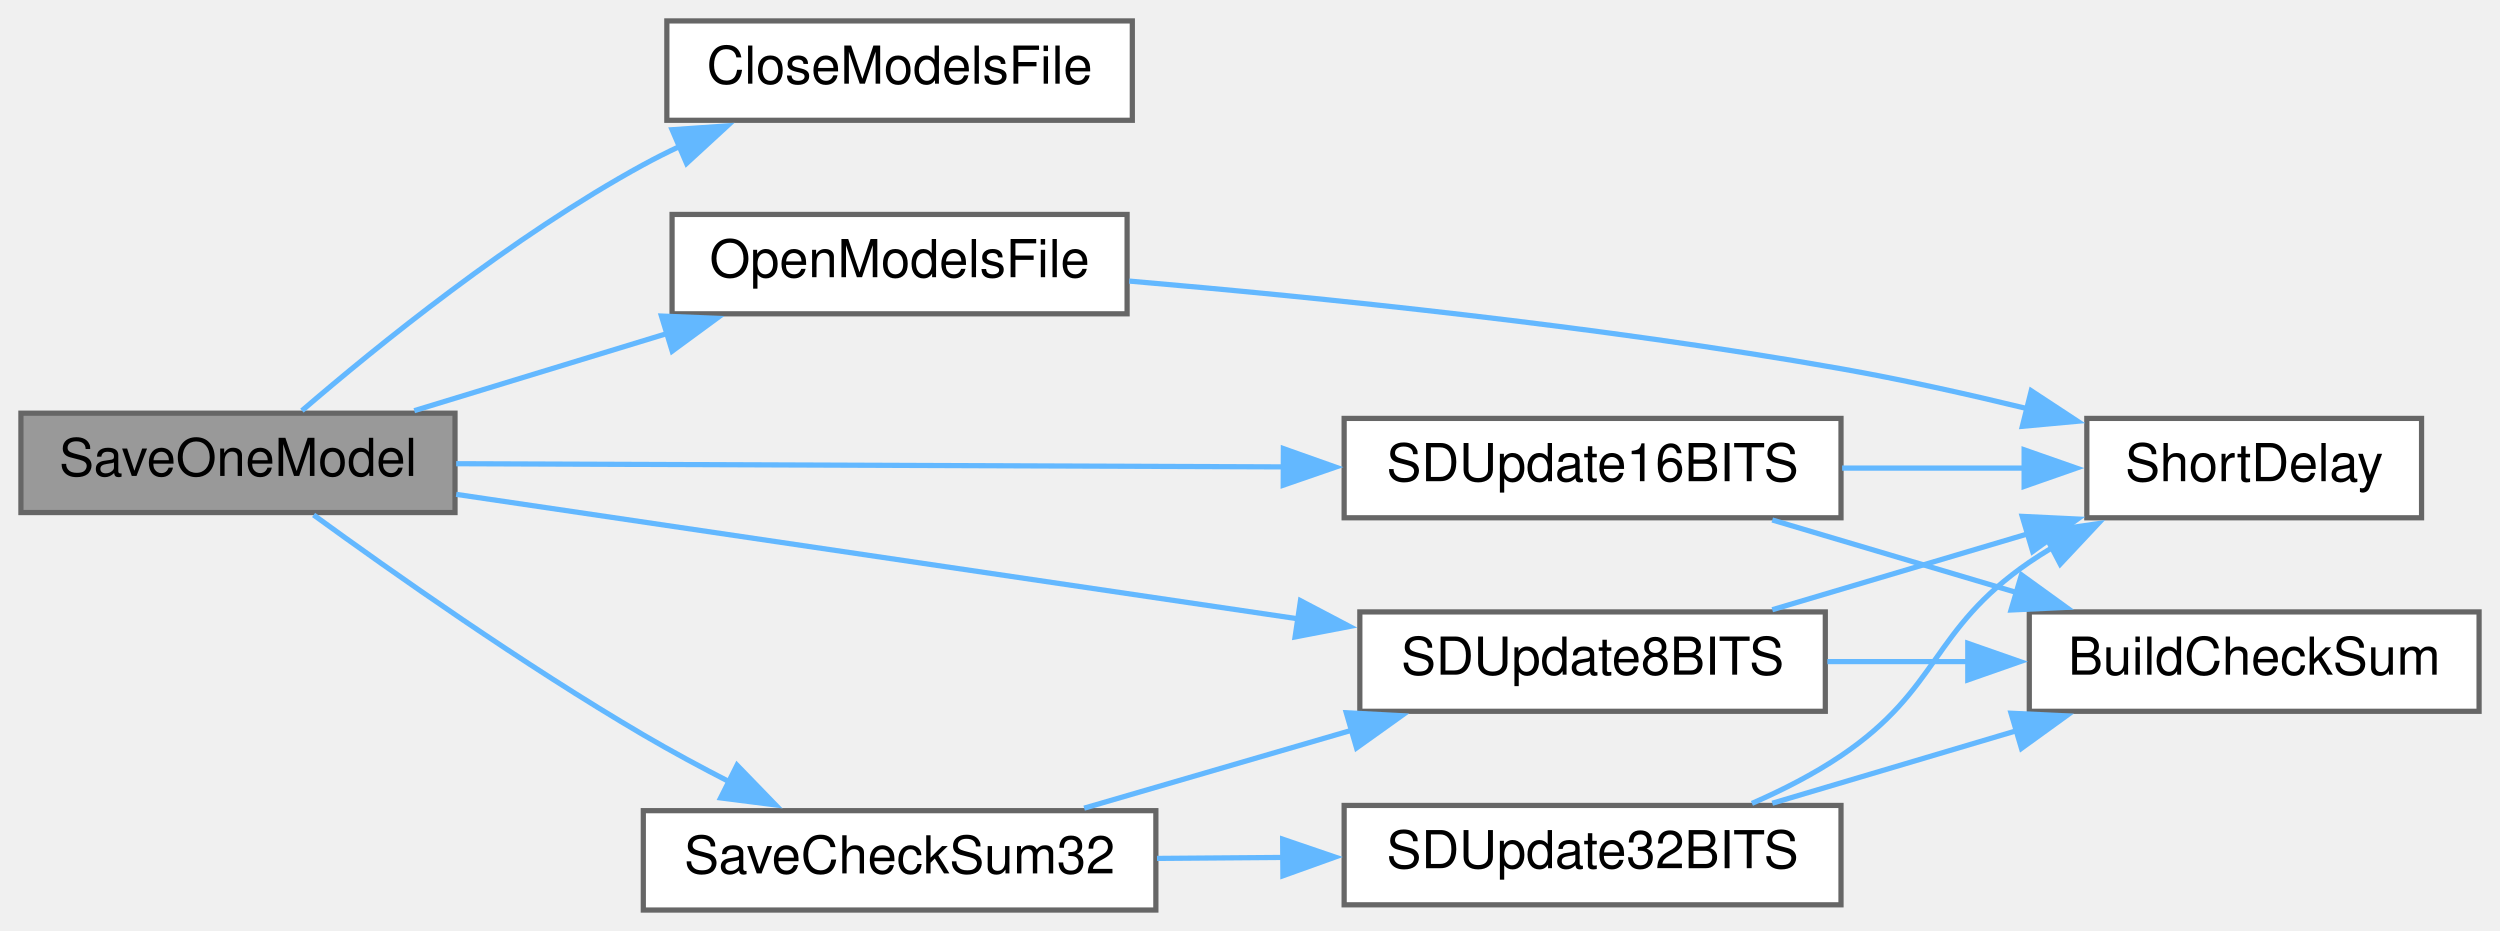
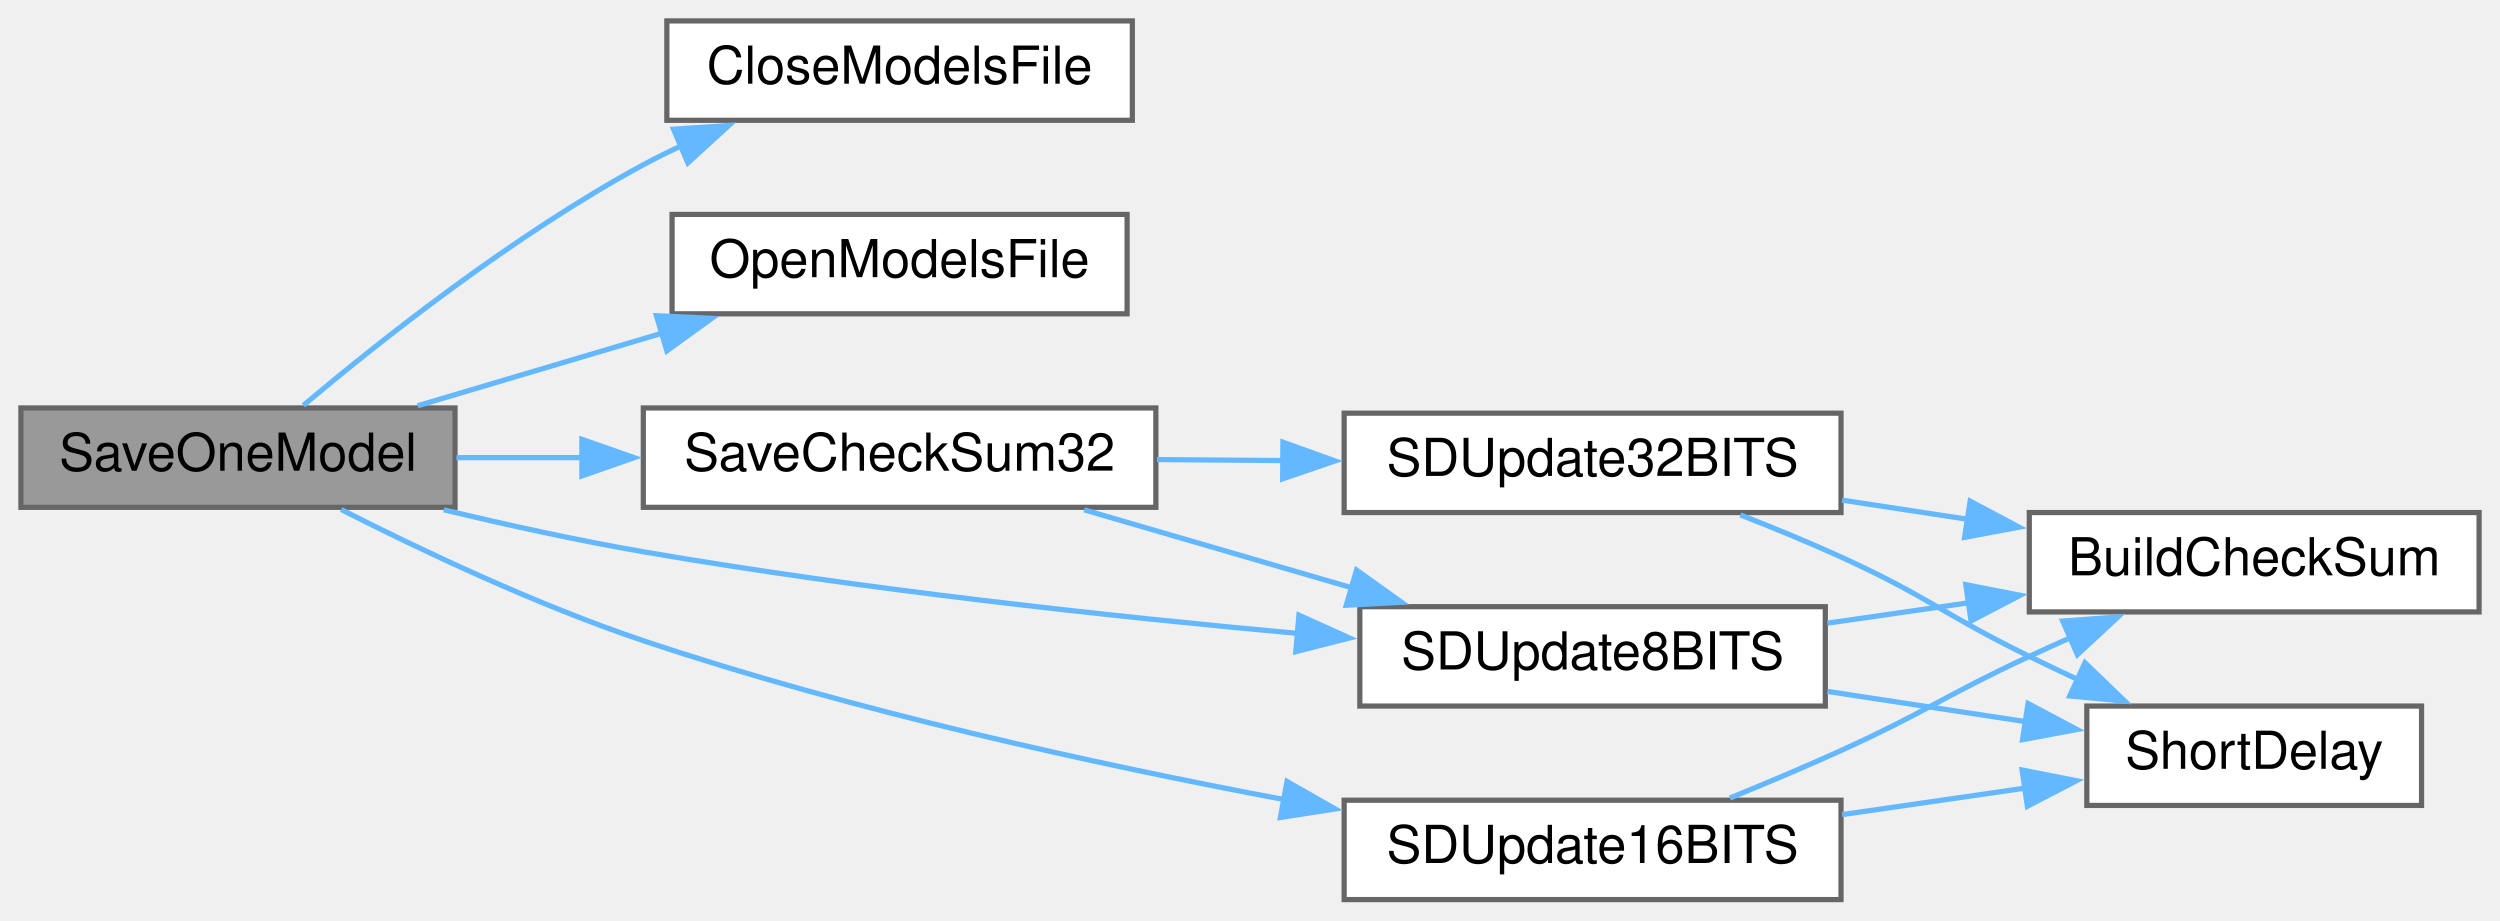
- <svg xmlns="http://www.w3.org/2000/svg" xmlns:xlink="http://www.w3.org/1999/xlink" width="478pt" height="178pt" viewBox="0.00 0.00 478.00 178.00">
-   <g id="graph0" class="graph" transform="scale(1 1) rotate(0) translate(4 174)">
+ <svg xmlns="http://www.w3.org/2000/svg" xmlns:xlink="http://www.w3.org/1999/xlink" width="478pt" height="176pt" viewBox="0.00 0.00 478.00 176.00">
+   <g id="graph0" class="graph" transform="scale(1 1) rotate(0) translate(4 172)">
    <g id="node1" class="node">
      <g id="a_node1">
        <a xlink:title=" ">
-           <polygon fill="#999999" stroke="#666666" points="83,-95 0,-95 0,-76 83,-76 83,-95" />
-           <text text-anchor="middle" x="41.5" y="-83" font-family="Helvetica,sans-Serif" font-size="10.00">SaveOneModel</text>
+           <polygon fill="#999999" stroke="#666666" points="83,-94 0,-94 0,-75 83,-75 83,-94" />
+           <text text-anchor="middle" x="41.5" y="-82" font-family="Helvetica,sans-Serif" font-size="10.00">SaveOneModel</text>
        </a>
      </g>
    </g>
    <g id="node2" class="node">
      <g id="a_node2">
        <a xlink:href="TransmitterCode_2src_2main_8cpp.html#a6922974b734cfe3a511e074a2d6ac33c" target="_top" xlink:title=" ">
-           <polygon fill="white" stroke="#666666" points="212.5,-170 123.5,-170 123.5,-151 212.5,-151 212.5,-170" />
-           <text text-anchor="middle" x="168" y="-158" font-family="Helvetica,sans-Serif" font-size="10.00">CloseModelsFile</text>
+           <polygon fill="white" stroke="#666666" points="212.5,-168 123.5,-168 123.5,-149 212.5,-149 212.5,-168" />
+           <text text-anchor="middle" x="168" y="-156" font-family="Helvetica,sans-Serif" font-size="10.00">CloseModelsFile</text>
        </a>
      </g>
    </g>
    <g id="edge1" class="edge">
-       <path fill="none" stroke="#63b8ff" d="M53.73,-95.48C68.06,-107.81 93.99,-128.85 119,-142.5 121.22,-143.71 123.54,-144.88 125.91,-145.99" />
-       <polygon fill="#63b8ff" stroke="#63b8ff" points="124.5,-149.2 135.07,-149.93 127.27,-142.76 124.5,-149.2" />
+       <path fill="none" stroke="#63b8ff" d="M54.01,-94.5C68.42,-106.63 94.24,-127.12 119,-140.5 121.35,-141.77 123.8,-142.98 126.3,-144.15" />
+       <polygon fill="#63b8ff" stroke="#63b8ff" points="124.77,-147.3 135.35,-148 127.52,-140.86 124.77,-147.3" />
    </g>
    <g id="node3" class="node">
      <g id="a_node3">
        <a xlink:href="TransmitterCode_2src_2main_8cpp.html#ae7618f38a148877bc5681be58cba8354" target="_top" xlink:title=" ">
-           <polygon fill="white" stroke="#666666" points="211.5,-133 124.5,-133 124.5,-114 211.5,-114 211.5,-133" />
-           <text text-anchor="middle" x="168" y="-121" font-family="Helvetica,sans-Serif" font-size="10.00">OpenModelsFile</text>
+           <polygon fill="white" stroke="#666666" points="211.5,-131 124.5,-131 124.5,-112 211.5,-112 211.5,-131" />
+           <text text-anchor="middle" x="168" y="-119" font-family="Helvetica,sans-Serif" font-size="10.00">OpenModelsFile</text>
        </a>
      </g>
    </g>
    <g id="edge2" class="edge">
-       <path fill="none" stroke="#63b8ff" d="M75.21,-95.48C90.08,-100.02 107.87,-105.45 123.82,-110.32" />
-       <polygon fill="#63b8ff" stroke="#63b8ff" points="122.47,-113.57 133.06,-113.14 124.52,-106.87 122.47,-113.57" />
+       <path fill="none" stroke="#63b8ff" d="M75.86,-94.42C90.24,-98.69 107.25,-103.74 122.67,-108.32" />
+       <polygon fill="#63b8ff" stroke="#63b8ff" points="121.51,-111.63 132.09,-111.13 123.5,-104.92 121.51,-111.63" />
+     </g>
+     <g id="node4" class="node">
+       <g id="a_node4">
+         <a xlink:href="TransmitterCode_2src_2main_8cpp.html#a9ec95181a743e446cdec2e0fbf569f2c" target="_top" xlink:title=" ">
+           <polygon fill="white" stroke="#666666" points="217,-94 119,-94 119,-75 217,-75 217,-94" />
+           <text text-anchor="middle" x="168" y="-82" font-family="Helvetica,sans-Serif" font-size="10.00">SaveCheckSum32</text>
+         </a>
+       </g>
+     </g>
+     <g id="edge3" class="edge">
+       <path fill="none" stroke="#63b8ff" d="M83.27,-84.5C90.98,-84.5 99.19,-84.5 107.35,-84.5" />
+       <polygon fill="#63b8ff" stroke="#63b8ff" points="107.26,-88 117.26,-84.5 107.26,-81 107.26,-88" />
+     </g>
+     <g id="node8" class="node">
+       <g id="a_node8">
+         <a xlink:href="TransmitterCode_2src_2main_8cpp.html#a512ed84f4270bd62e922cd7dd82fd427" target="_top" xlink:title=" ">
+           <polygon fill="white" stroke="#666666" points="345,-56 256,-56 256,-37 345,-37 345,-56" />
+           <text text-anchor="middle" x="300.5" y="-44" font-family="Helvetica,sans-Serif" font-size="10.00">SDUpdate8BITS</text>
+         </a>
+       </g>
+     </g>
+     <g id="edge13" class="edge">
+       <path fill="none" stroke="#63b8ff" d="M80.84,-74.52C92.98,-71.62 106.5,-68.66 119,-66.5 160.77,-59.3 208.46,-54.14 244.32,-50.87" />
+       <polygon fill="#63b8ff" stroke="#63b8ff" points="244.36,-54.38 254.02,-50.01 243.75,-47.41 244.36,-54.38" />
+     </g>
+     <g id="node9" class="node">
+       <g id="a_node9">
+         <a xlink:href="TransmitterCode_2src_2main_8cpp.html#ab050a5ccab59581ec4f14a916be9d97b" target="_top" xlink:title=" ">
+           <polygon fill="white" stroke="#666666" points="348,-19 253,-19 253,0 348,0 348,-19" />
+           <text text-anchor="middle" x="300.5" y="-7" font-family="Helvetica,sans-Serif" font-size="10.00">SDUpdate16BITS</text>
+         </a>
+       </g>
+     </g>
+     <g id="edge10" class="edge">
+       <path fill="none" stroke="#63b8ff" d="M61.23,-74.58C76.44,-66.85 98.64,-56.33 119,-49.5 159.09,-36.05 205.72,-25.85 241.54,-19.12" />
+       <polygon fill="#63b8ff" stroke="#63b8ff" points="242.08,-22.58 251.28,-17.33 240.81,-15.7 242.08,-22.58" />
    </g>
    <g id="node5" class="node">
      <g id="a_node5">
-         <a xlink:href="TransmitterCode_2src_2main_8cpp.html#a9ec95181a743e446cdec2e0fbf569f2c" target="_top" xlink:title=" ">
-           <polygon fill="white" stroke="#666666" points="217,-19 119,-19 119,0 217,0 217,-19" />
-           <text text-anchor="middle" x="168" y="-7" font-family="Helvetica,sans-Serif" font-size="10.00">SaveCheckSum32</text>
+         <a xlink:href="TransmitterCode_2src_2main_8cpp.html#a82e989b70d0f68854ead6262993255cc" target="_top" xlink:title=" ">
+           <polygon fill="white" stroke="#666666" points="348,-93 253,-93 253,-74 348,-74 348,-93" />
+           <text text-anchor="middle" x="300.5" y="-81" font-family="Helvetica,sans-Serif" font-size="10.00">SDUpdate32BITS</text>
        </a>
      </g>
    </g>
    <g id="edge4" class="edge">
-       <path fill="none" stroke="#63b8ff" d="M55.96,-75.54C70.97,-64.63 96.14,-46.9 119,-33.5 124.32,-30.38 130.11,-27.26 135.76,-24.36" />
-       <polygon fill="#63b8ff" stroke="#63b8ff" points="136.92,-27.7 144.29,-20.1 133.78,-21.44 136.92,-27.7" />
+       <path fill="none" stroke="#63b8ff" d="M217.22,-84.13C225.12,-84.07 233.37,-84.01 241.48,-83.94" />
+       <polygon fill="#63b8ff" stroke="#63b8ff" points="241.29,-87.45 251.26,-83.87 241.24,-80.45 241.29,-87.45" />
    </g>
-     <g id="node8" class="node">
-       <g id="a_node8">
-         <a xlink:href="TransmitterCode_2src_2main_8cpp.html#a512ed84f4270bd62e922cd7dd82fd427" target="_top" xlink:title=" ">
-           <polygon fill="white" stroke="#666666" points="345,-57 256,-57 256,-38 345,-38 345,-57" />
-           <text text-anchor="middle" x="300.5" y="-45" font-family="Helvetica,sans-Serif" font-size="10.00">SDUpdate8BITS</text>
-         </a>
-       </g>
-     </g>
-     <g id="edge14" class="edge">
-       <path fill="none" stroke="#63b8ff" d="M83.22,-79.48C126.73,-73.05 195.94,-62.81 244.32,-55.66" />
-       <polygon fill="#63b8ff" stroke="#63b8ff" points="244.65,-59.15 254.03,-54.22 243.62,-52.22 244.65,-59.15" />
-     </g>
-     <g id="node9" class="node">
-       <g id="a_node9">
-         <a xlink:href="TransmitterCode_2src_2main_8cpp.html#ab050a5ccab59581ec4f14a916be9d97b" target="_top" xlink:title=" ">
-           <polygon fill="white" stroke="#666666" points="348,-94 253,-94 253,-75 348,-75 348,-94" />
-           <text text-anchor="middle" x="300.5" y="-82" font-family="Helvetica,sans-Serif" font-size="10.00">SDUpdate16BITS</text>
-         </a>
-       </g>
-     </g>
-     <g id="edge11" class="edge">
-       <path fill="none" stroke="#63b8ff" d="M83.22,-85.34C125.85,-85.18 193.16,-84.91 241.37,-84.73" />
-       <polygon fill="#63b8ff" stroke="#63b8ff" points="241.38,-88.23 251.36,-84.69 241.35,-81.23 241.38,-88.23" />
-     </g>
-     <g id="node4" class="node">
-       <g id="a_node4">
-         <a xlink:href="TransmitterCode_2src_2main_8cpp.html#aa5479d4f80459a9530b2e538f4048eb5" target="_top" xlink:title=" ">
-           <polygon fill="white" stroke="#666666" points="459,-94 395,-94 395,-75 459,-75 459,-94" />
-           <text text-anchor="middle" x="427" y="-82" font-family="Helvetica,sans-Serif" font-size="10.00">ShortDelay</text>
-         </a>
-       </g>
-     </g>
-     <g id="edge3" class="edge">
-       <path fill="none" stroke="#63b8ff" d="M211.9,-120.26C248.3,-117.13 301.81,-111.67 348,-103.5 359.63,-101.44 372.11,-98.66 383.6,-95.87" />
-       <polygon fill="#63b8ff" stroke="#63b8ff" points="384.37,-99.28 393.23,-93.46 382.67,-92.49 384.37,-99.28" />
+     <g id="edge7" class="edge">
+       <path fill="none" stroke="#63b8ff" d="M203.29,-74.52C219.02,-69.93 237.88,-64.44 254.72,-59.54" />
+       <polygon fill="#63b8ff" stroke="#63b8ff" points="255.37,-63 263.99,-56.84 253.41,-56.28 255.37,-63" />
    </g>
    <g id="node6" class="node">
      <g id="a_node6">
-         <a xlink:href="TransmitterCode_2src_2main_8cpp.html#a82e989b70d0f68854ead6262993255cc" target="_top" xlink:title=" ">
-           <polygon fill="white" stroke="#666666" points="348,-20 253,-20 253,-1 348,-1 348,-20" />
-           <text text-anchor="middle" x="300.5" y="-8" font-family="Helvetica,sans-Serif" font-size="10.00">SDUpdate32BITS</text>
+         <a xlink:href="TransmitterCode_2src_2main_8cpp.html#a4a6675e3f0ebf8db35d21d829dcce052" target="_top" xlink:title=" ">
+           <polygon fill="white" stroke="#666666" points="470,-74 384,-74 384,-55 470,-55 470,-74" />
+           <text text-anchor="middle" x="427" y="-62" font-family="Helvetica,sans-Serif" font-size="10.00">BuildCheckSum</text>
        </a>
      </g>
    </g>
    <g id="edge5" class="edge">
-       <path fill="none" stroke="#63b8ff" d="M217.22,-9.87C225.12,-9.93 233.37,-9.99 241.48,-10.06" />
-       <polygon fill="#63b8ff" stroke="#63b8ff" points="241.24,-13.55 251.26,-10.13 241.29,-6.55 241.24,-13.55" />
-     </g>
-     <g id="edge8" class="edge">
-       <path fill="none" stroke="#63b8ff" d="M203.29,-19.48C219.02,-24.07 237.88,-29.56 254.72,-34.46" />
-       <polygon fill="#63b8ff" stroke="#63b8ff" points="253.41,-37.72 263.99,-37.16 255.37,-31 253.41,-37.72" />
-     </g>
-     <g id="edge7" class="edge">
-       <path fill="none" stroke="#63b8ff" d="M330.97,-20.39C336.84,-22.95 342.79,-25.99 348,-29.5 367.02,-42.33 365.09,-53.51 384,-66.5 385.39,-67.45 386.84,-68.37 388.33,-69.26" />
-       <polygon fill="#63b8ff" stroke="#63b8ff" points="386.68,-72.35 397.17,-73.88 389.92,-66.15 386.68,-72.35" />
+       <path fill="none" stroke="#63b8ff" d="M348.21,-76.37C356.09,-75.17 364.33,-73.91 372.36,-72.69" />
+       <polygon fill="#63b8ff" stroke="#63b8ff" points="372.69,-76.18 382.04,-71.21 371.63,-69.26 372.69,-76.18" />
    </g>
    <g id="node7" class="node">
      <g id="a_node7">
-         <a xlink:href="TransmitterCode_2src_2main_8cpp.html#a4a6675e3f0ebf8db35d21d829dcce052" target="_top" xlink:title=" ">
-           <polygon fill="white" stroke="#666666" points="470,-57 384,-57 384,-38 470,-38 470,-57" />
-           <text text-anchor="middle" x="427" y="-45" font-family="Helvetica,sans-Serif" font-size="10.00">BuildCheckSum</text>
+         <a xlink:href="TransmitterCode_2src_2main_8cpp.html#aa5479d4f80459a9530b2e538f4048eb5" target="_top" xlink:title=" ">
+           <polygon fill="white" stroke="#666666" points="459,-37 395,-37 395,-18 459,-18 459,-37" />
+           <text text-anchor="middle" x="427" y="-25" font-family="Helvetica,sans-Serif" font-size="10.00">ShortDelay</text>
        </a>
      </g>
    </g>
    <g id="edge6" class="edge">
-       <path fill="none" stroke="#63b8ff" d="M334.86,-20.42C349.24,-24.69 366.25,-29.74 381.67,-34.32" />
-       <polygon fill="#63b8ff" stroke="#63b8ff" points="380.51,-37.63 391.09,-37.13 382.5,-30.92 380.51,-37.63" />
+       <path fill="none" stroke="#63b8ff" d="M328.77,-73.55C335.14,-71.06 341.86,-68.3 348,-65.5 364.46,-58 367.75,-54.45 384,-46.5 387.06,-45 390.27,-43.47 393.49,-41.97" />
+       <polygon fill="#63b8ff" stroke="#63b8ff" points="394.64,-45.29 402.27,-37.94 391.73,-38.93 394.64,-45.29" />
    </g>
-     <g id="edge10" class="edge">
-       <path fill="none" stroke="#63b8ff" d="M334.86,-57.42C349.96,-61.9 367.97,-67.26 383.98,-72.01" />
-       <polygon fill="#63b8ff" stroke="#63b8ff" points="382.65,-75.27 393.24,-74.76 384.65,-68.56 382.65,-75.27" />
+     <g id="edge8" class="edge">
+       <path fill="none" stroke="#63b8ff" d="M345.39,-52.85C354.16,-54.11 363.45,-55.46 372.49,-56.76" />
+       <polygon fill="#63b8ff" stroke="#63b8ff" points="371.86,-60.21 382.26,-58.18 372.86,-53.28 371.86,-60.21" />
    </g>
    <g id="edge9" class="edge">
-       <path fill="none" stroke="#63b8ff" d="M345.39,-47.5C354.16,-47.5 363.45,-47.5 372.49,-47.5" />
-       <polygon fill="#63b8ff" stroke="#63b8ff" points="372.24,-51 382.24,-47.5 372.24,-44 372.24,-51" />
+       <path fill="none" stroke="#63b8ff" d="M345.39,-39.8C357.7,-37.92 371.06,-35.88 383.3,-34.02" />
+       <polygon fill="#63b8ff" stroke="#63b8ff" points="383.76,-37.49 393.12,-32.52 382.71,-30.57 383.76,-37.49" />
    </g>
-     <g id="edge13" class="edge">
-       <path fill="none" stroke="#63b8ff" d="M348.21,-84.5C359.68,-84.5 371.91,-84.5 383.18,-84.5" />
-       <polygon fill="#63b8ff" stroke="#63b8ff" points="383.01,-88 393.01,-84.5 383.01,-81 383.01,-88" />
+     <g id="edge11" class="edge">
+       <path fill="none" stroke="#63b8ff" d="M326.75,-19.41C333.68,-22.24 341.17,-25.4 348,-28.5 364.29,-35.89 367.77,-38.97 384,-46.5 386.58,-47.7 389.26,-48.91 391.97,-50.12" />
+       <polygon fill="#63b8ff" stroke="#63b8ff" points="390.39,-53.25 400.96,-54.04 393.2,-46.83 390.39,-53.25" />
    </g>
    <g id="edge12" class="edge">
-       <path fill="none" stroke="#63b8ff" d="M334.86,-74.58C349.24,-70.31 366.25,-65.26 381.67,-60.68" />
-       <polygon fill="#63b8ff" stroke="#63b8ff" points="382.5,-64.08 391.09,-57.87 380.51,-57.37 382.5,-64.08" />
+       <path fill="none" stroke="#63b8ff" d="M348.21,-16.25C359.68,-17.91 371.91,-19.68 383.18,-21.31" />
+       <polygon fill="#63b8ff" stroke="#63b8ff" points="382.63,-24.77 393.03,-22.73 383.63,-17.84 382.63,-24.77" />
    </g>
  </g>
</svg>
